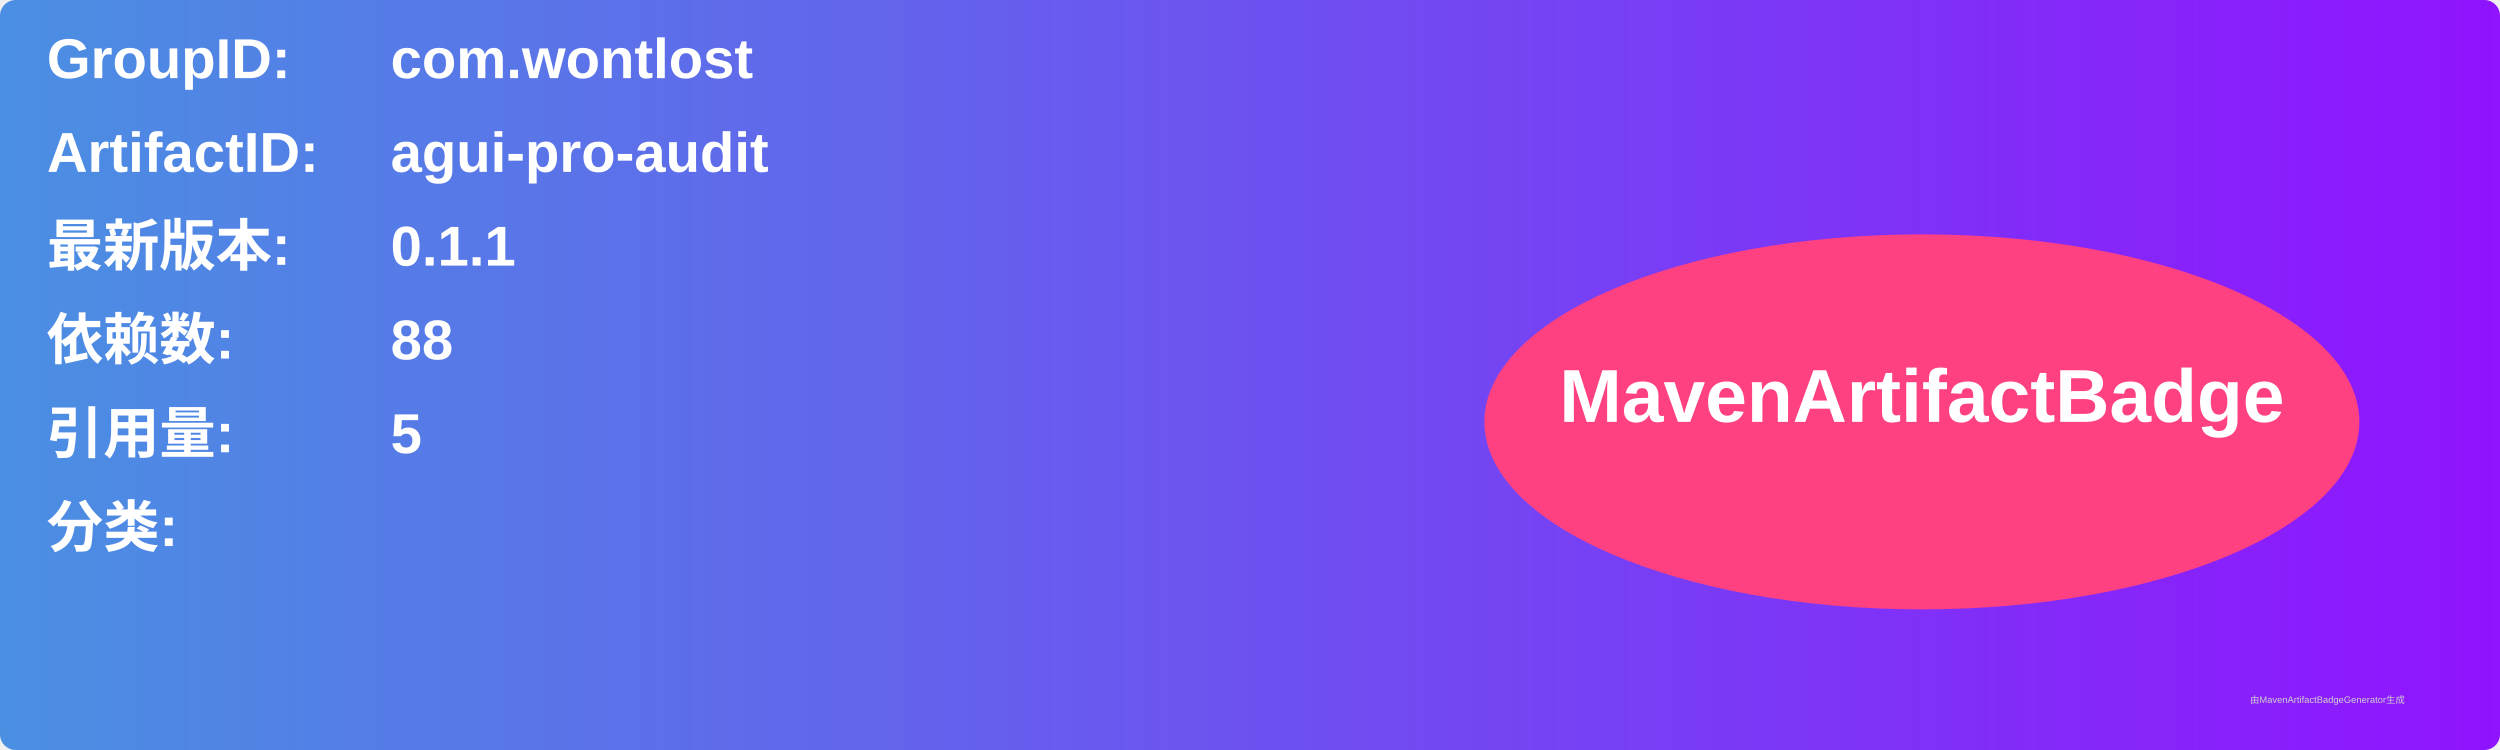
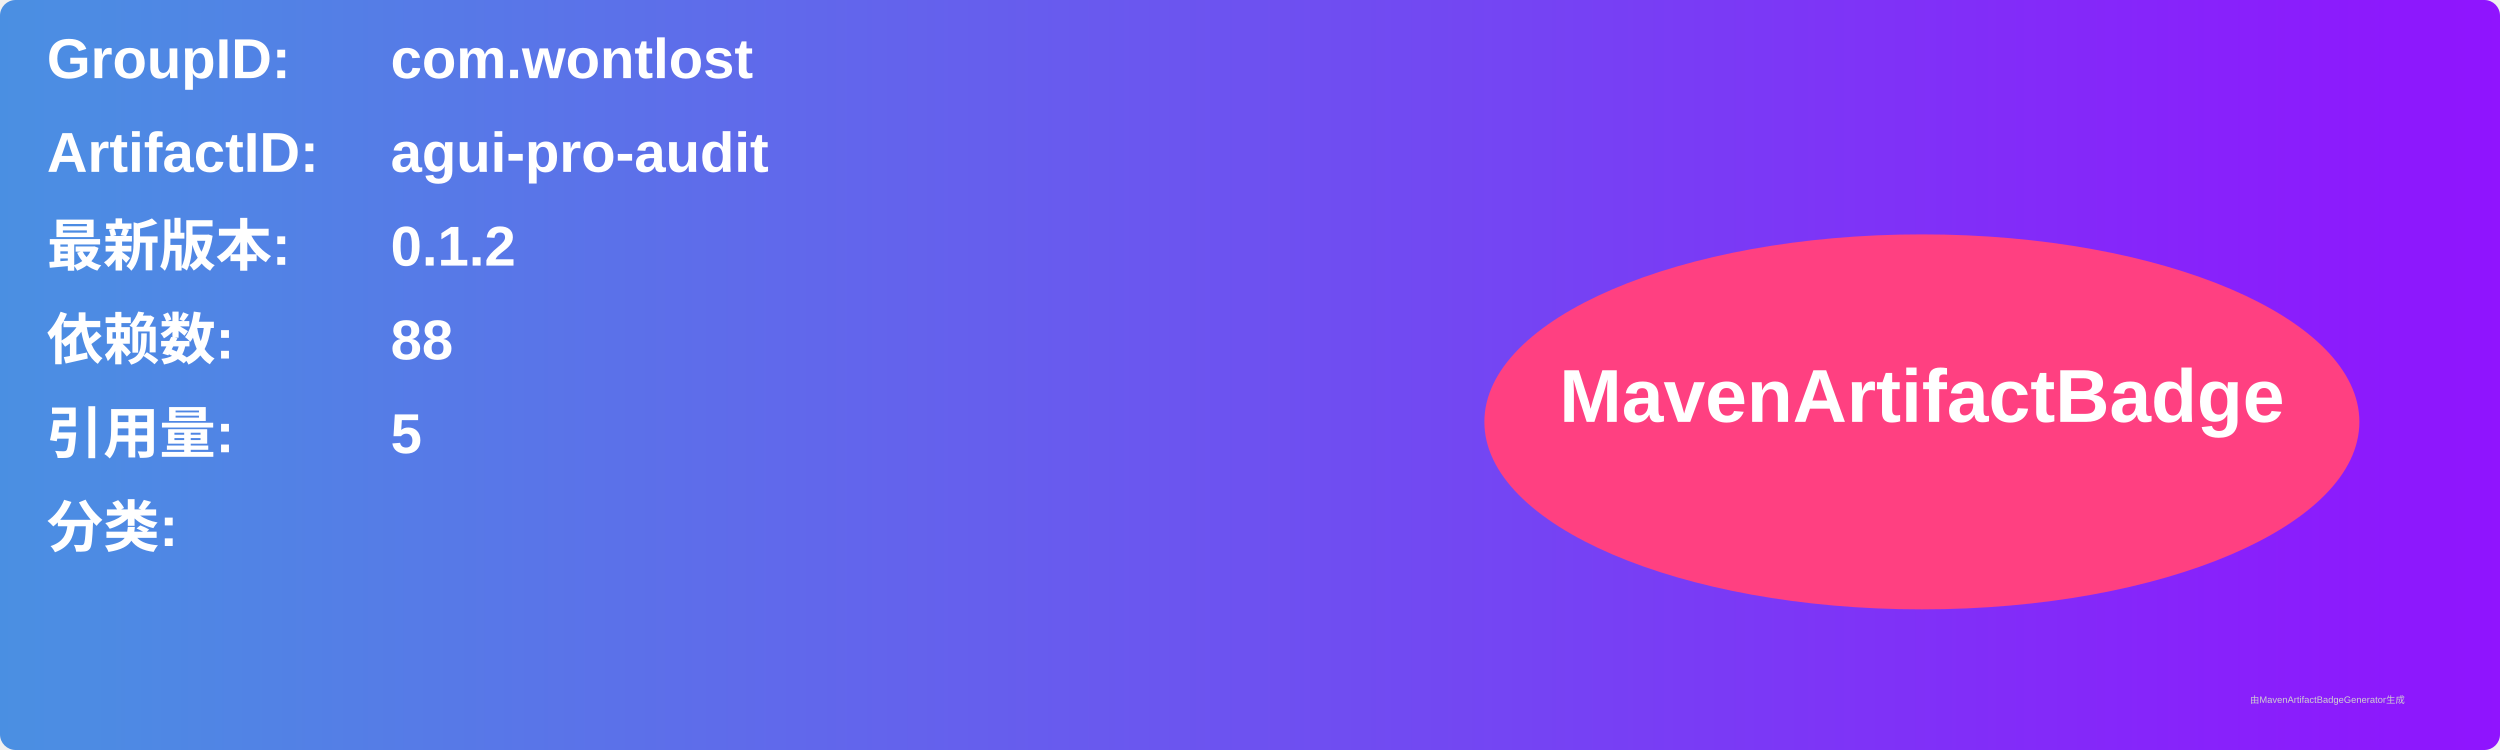
<svg xmlns="http://www.w3.org/2000/svg" width="800" height="240" viewBox="0 0 800 240">
  <linearGradient id="grad" x1="0%" y1="0%" x2="100%" y2="0%">
    <stop offset="0%" stop-color="#4a90e2" />
    <stop offset="100%" stop-color="#9013fe" />
  </linearGradient>
  <rect width="100%" height="100%" rx="5" ry="5" fill="url(#grad)" />
  <g transform="translate(15, 15)">
    <text x="0" y="10" font-family="Arial" font-size="18" fill="white" font-weight="bold" width="260">GroupID:</text>
    <text x="110" y="10" font-family="Arial" font-size="18" fill="white" font-weight="bold" width="460">com.wontlost</text>
    <text x="0" y="40" font-family="Arial" font-size="18" fill="white" font-weight="bold" width="260">ArtifactID:</text>
    <text x="110" y="40" font-family="Arial" font-size="18" fill="white" font-weight="bold" width="460">agui-pro-audit</text>
    <text x="0" y="70" font-family="Arial" font-size="18" fill="white" font-weight="bold">最新版本:</text>
    <text x="110" y="70" font-family="Arial" font-size="18" fill="white" font-weight="bold">
-       <tspan font-weight="bold">0.1.1</tspan>
+       <tspan font-weight="bold">0.1.2</tspan>
    </text>
    <text x="0" y="100" font-family="Arial" font-size="18" fill="white" font-weight="bold">依赖数: </text>
    <text x="110" y="100" font-family="Arial" font-size="18" fill="white">
      <tspan font-weight="bold">88</tspan>
    </text>
    <text x="0" y="130" font-family="Arial" font-size="18" fill="white" font-weight="bold">引用量: </text>
    <text x="110" y="130" font-family="Arial" font-size="18" fill="white">
      <tspan font-weight="bold">5</tspan>
    </text>
    <text x="0" y="160" font-family="Arial" font-size="18" fill="white" font-weight="bold">分类:</text>
    <text x="10" y="190" font-family="Arial" font-size="10" fill="white">
      <tspan font-weight="bold" />
    </text>
    <ellipse cx="600" cy="120" rx="140" ry="60" fill="#ff4081" />
    <text x="600" y="120" text-anchor="middle" font-family="Arial" font-size="24" fill="white" font-weight="bold">MavenArtifactBadge</text>
  </g>
  <text x="720" y="225" font-family="Arial" font-size="3" fill="#d0d0d0">由MavenArtifactBadgeGenerator生成</text>
</svg>
